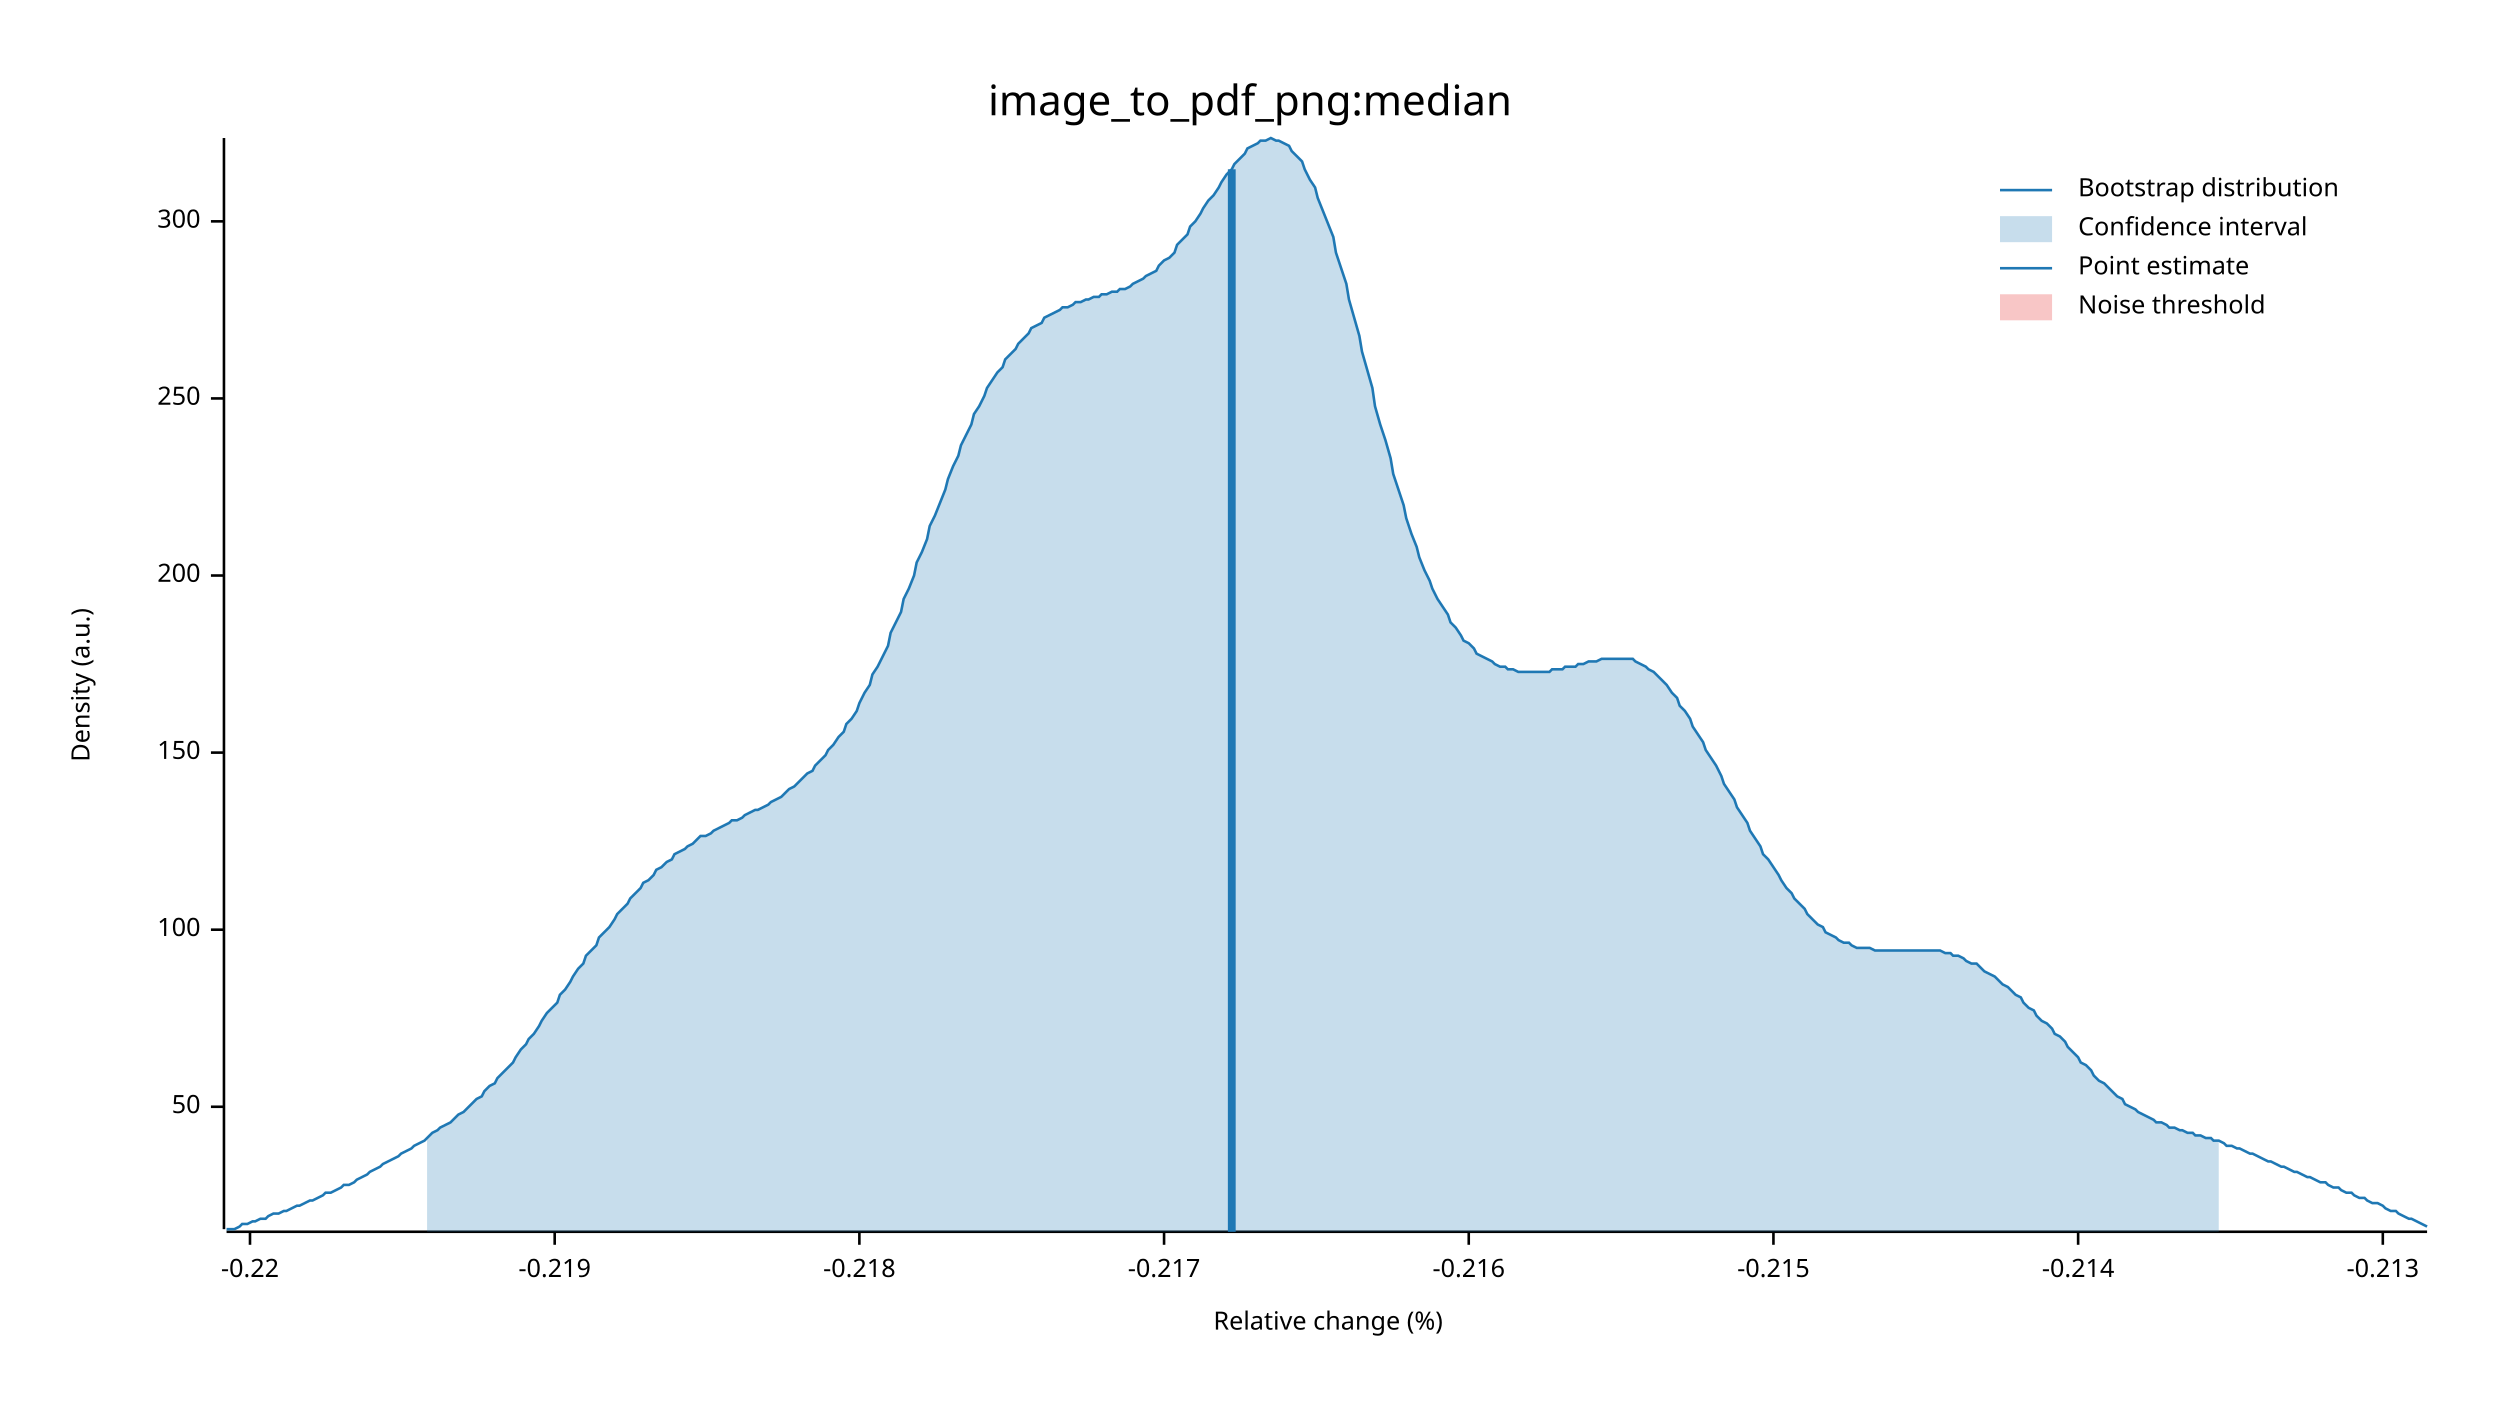
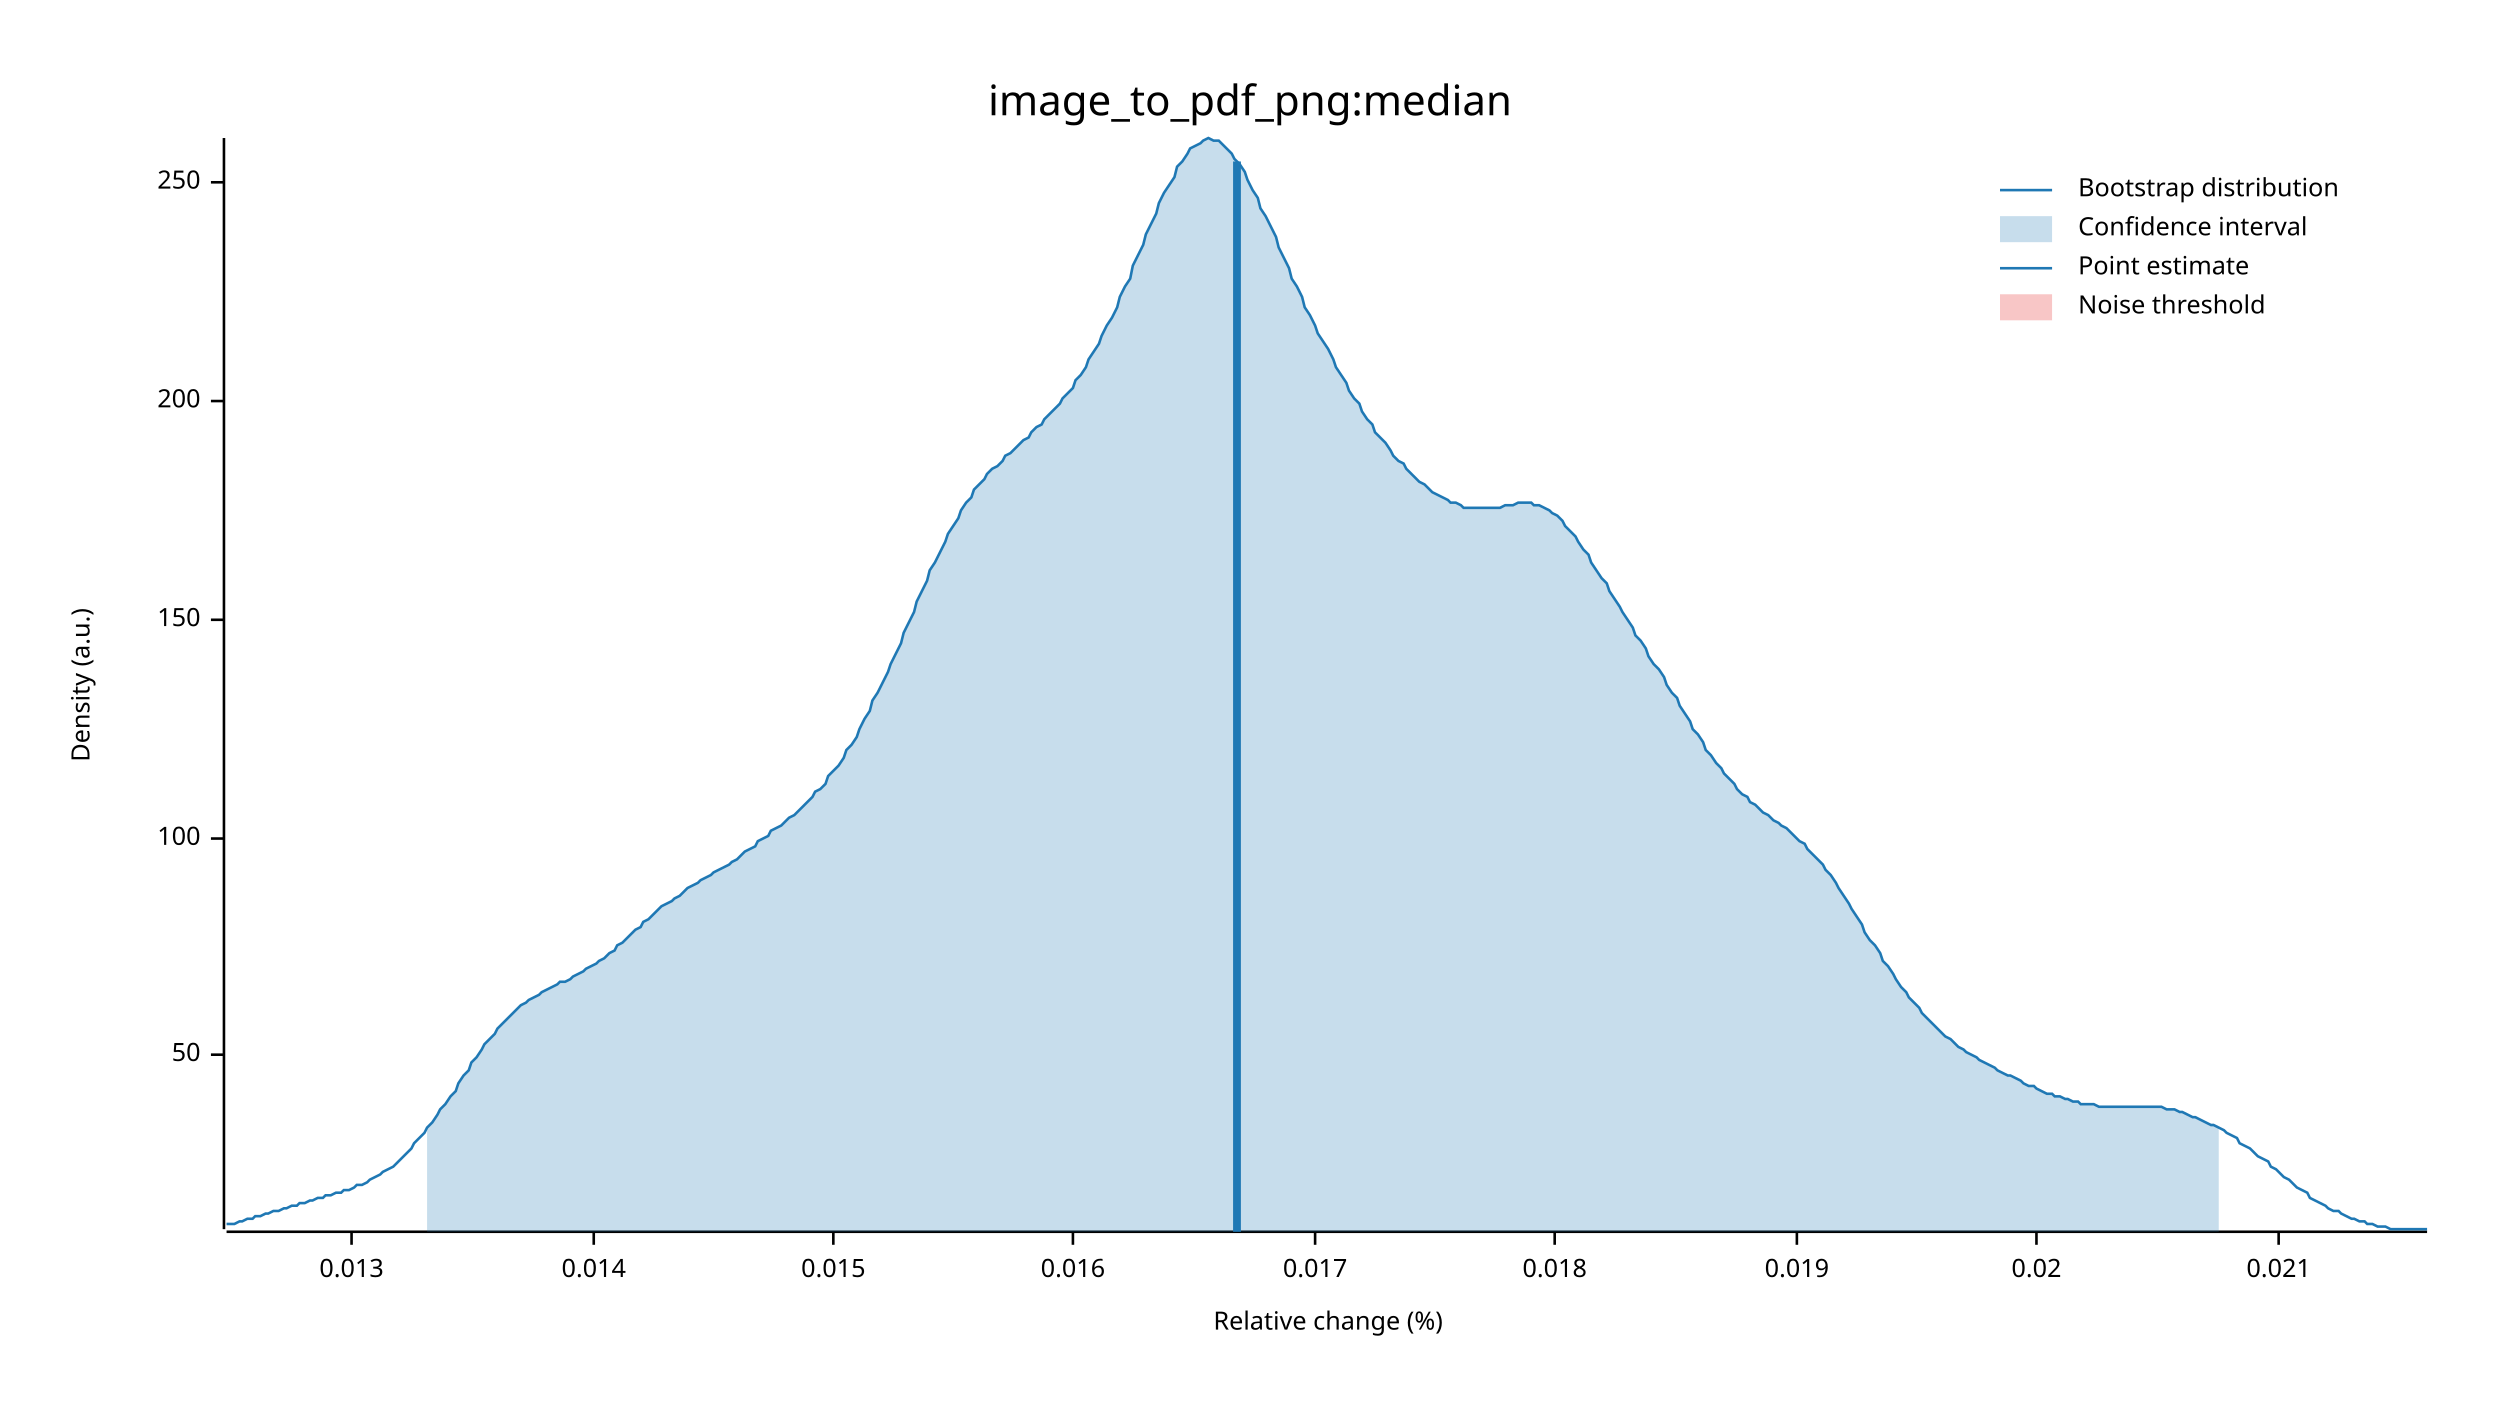
<svg xmlns="http://www.w3.org/2000/svg" width="960" height="540" viewBox="0 0 960 540">
  <text x="480" y="32" dy="0.76em" text-anchor="middle" font-family="sans-serif" font-size="16.129" opacity="1" fill="#000000">
image_to_pdf_png:median
</text>
  <text x="27" y="263" dy="0.76em" text-anchor="middle" font-family="sans-serif" font-size="9.677" opacity="1" fill="#000000" transform="rotate(270, 27, 263)">
Density (a.u.)
</text>
  <text x="510" y="513" dy="-0.5ex" text-anchor="middle" font-family="sans-serif" font-size="9.677" opacity="1" fill="#000000">
Relative change (%)
</text>
  <polyline fill="none" opacity="1" stroke="#000000" stroke-width="1" points="86,53 86,472 " />
-   <text x="77" y="425" dy="0.5ex" text-anchor="end" font-family="sans-serif" font-size="9.677" opacity="1" fill="#000000">
+   <text x="77" y="405" dy="0.5ex" text-anchor="end" font-family="sans-serif" font-size="9.677" opacity="1" fill="#000000">
50
</text>
-   <polyline fill="none" opacity="1" stroke="#000000" stroke-width="1" points="81,425 86,425 " />
-   <text x="77" y="357" dy="0.5ex" text-anchor="end" font-family="sans-serif" font-size="9.677" opacity="1" fill="#000000">
+   <polyline fill="none" opacity="1" stroke="#000000" stroke-width="1" points="81,405 86,405 " />
+   <text x="77" y="322" dy="0.5ex" text-anchor="end" font-family="sans-serif" font-size="9.677" opacity="1" fill="#000000">
100
</text>
-   <polyline fill="none" opacity="1" stroke="#000000" stroke-width="1" points="81,357 86,357 " />
-   <text x="77" y="289" dy="0.5ex" text-anchor="end" font-family="sans-serif" font-size="9.677" opacity="1" fill="#000000">
+   <polyline fill="none" opacity="1" stroke="#000000" stroke-width="1" points="81,322 86,322 " />
+   <text x="77" y="238" dy="0.5ex" text-anchor="end" font-family="sans-serif" font-size="9.677" opacity="1" fill="#000000">
150
</text>
-   <polyline fill="none" opacity="1" stroke="#000000" stroke-width="1" points="81,289 86,289 " />
-   <text x="77" y="221" dy="0.5ex" text-anchor="end" font-family="sans-serif" font-size="9.677" opacity="1" fill="#000000">
+   <polyline fill="none" opacity="1" stroke="#000000" stroke-width="1" points="81,238 86,238 " />
+   <text x="77" y="154" dy="0.5ex" text-anchor="end" font-family="sans-serif" font-size="9.677" opacity="1" fill="#000000">
200
</text>
-   <polyline fill="none" opacity="1" stroke="#000000" stroke-width="1" points="81,221 86,221 " />
-   <text x="77" y="153" dy="0.5ex" text-anchor="end" font-family="sans-serif" font-size="9.677" opacity="1" fill="#000000">
+   <polyline fill="none" opacity="1" stroke="#000000" stroke-width="1" points="81,154 86,154 " />
+   <text x="77" y="70" dy="0.5ex" text-anchor="end" font-family="sans-serif" font-size="9.677" opacity="1" fill="#000000">
250
</text>
-   <polyline fill="none" opacity="1" stroke="#000000" stroke-width="1" points="81,153 86,153 " />
-   <text x="77" y="85" dy="0.5ex" text-anchor="end" font-family="sans-serif" font-size="9.677" opacity="1" fill="#000000">
- 300
+   <polyline fill="none" opacity="1" stroke="#000000" stroke-width="1" points="81,70 86,70 " />
+   <polyline fill="none" opacity="1" stroke="#000000" stroke-width="1" points="87,473 932,473 " />
+   <text x="135" y="483" dy="0.76em" text-anchor="middle" font-family="sans-serif" font-size="9.677" opacity="1" fill="#000000">
+ 0.013
</text>
-   <polyline fill="none" opacity="1" stroke="#000000" stroke-width="1" points="81,85 86,85 " />
-   <polyline fill="none" opacity="1" stroke="#000000" stroke-width="1" points="87,473 932,473 " />
-   <text x="96" y="483" dy="0.76em" text-anchor="middle" font-family="sans-serif" font-size="9.677" opacity="1" fill="#000000">
- -0.22
+   <polyline fill="none" opacity="1" stroke="#000000" stroke-width="1" points="135,473 135,478 " />
+   <text x="228" y="483" dy="0.76em" text-anchor="middle" font-family="sans-serif" font-size="9.677" opacity="1" fill="#000000">
+ 0.014
</text>
-   <polyline fill="none" opacity="1" stroke="#000000" stroke-width="1" points="96,473 96,478 " />
-   <text x="213" y="483" dy="0.76em" text-anchor="middle" font-family="sans-serif" font-size="9.677" opacity="1" fill="#000000">
- -0.219
+   <polyline fill="none" opacity="1" stroke="#000000" stroke-width="1" points="228,473 228,478 " />
+   <text x="320" y="483" dy="0.76em" text-anchor="middle" font-family="sans-serif" font-size="9.677" opacity="1" fill="#000000">
+ 0.015
</text>
-   <polyline fill="none" opacity="1" stroke="#000000" stroke-width="1" points="213,473 213,478 " />
-   <text x="330" y="483" dy="0.76em" text-anchor="middle" font-family="sans-serif" font-size="9.677" opacity="1" fill="#000000">
- -0.218
+   <polyline fill="none" opacity="1" stroke="#000000" stroke-width="1" points="320,473 320,478 " />
+   <text x="412" y="483" dy="0.76em" text-anchor="middle" font-family="sans-serif" font-size="9.677" opacity="1" fill="#000000">
+ 0.016
</text>
-   <polyline fill="none" opacity="1" stroke="#000000" stroke-width="1" points="330,473 330,478 " />
-   <text x="447" y="483" dy="0.76em" text-anchor="middle" font-family="sans-serif" font-size="9.677" opacity="1" fill="#000000">
- -0.217
+   <polyline fill="none" opacity="1" stroke="#000000" stroke-width="1" points="412,473 412,478 " />
+   <text x="505" y="483" dy="0.76em" text-anchor="middle" font-family="sans-serif" font-size="9.677" opacity="1" fill="#000000">
+ 0.017
</text>
-   <polyline fill="none" opacity="1" stroke="#000000" stroke-width="1" points="447,473 447,478 " />
-   <text x="564" y="483" dy="0.76em" text-anchor="middle" font-family="sans-serif" font-size="9.677" opacity="1" fill="#000000">
- -0.216
+   <polyline fill="none" opacity="1" stroke="#000000" stroke-width="1" points="505,473 505,478 " />
+   <text x="597" y="483" dy="0.76em" text-anchor="middle" font-family="sans-serif" font-size="9.677" opacity="1" fill="#000000">
+ 0.018
</text>
-   <polyline fill="none" opacity="1" stroke="#000000" stroke-width="1" points="564,473 564,478 " />
-   <text x="681" y="483" dy="0.76em" text-anchor="middle" font-family="sans-serif" font-size="9.677" opacity="1" fill="#000000">
- -0.215
+   <polyline fill="none" opacity="1" stroke="#000000" stroke-width="1" points="597,473 597,478 " />
+   <text x="690" y="483" dy="0.76em" text-anchor="middle" font-family="sans-serif" font-size="9.677" opacity="1" fill="#000000">
+ 0.019
</text>
-   <polyline fill="none" opacity="1" stroke="#000000" stroke-width="1" points="681,473 681,478 " />
-   <text x="798" y="483" dy="0.76em" text-anchor="middle" font-family="sans-serif" font-size="9.677" opacity="1" fill="#000000">
- -0.214
+   <polyline fill="none" opacity="1" stroke="#000000" stroke-width="1" points="690,473 690,478 " />
+   <text x="782" y="483" dy="0.76em" text-anchor="middle" font-family="sans-serif" font-size="9.677" opacity="1" fill="#000000">
+ 0.02
</text>
-   <polyline fill="none" opacity="1" stroke="#000000" stroke-width="1" points="798,473 798,478 " />
-   <text x="915" y="483" dy="0.76em" text-anchor="middle" font-family="sans-serif" font-size="9.677" opacity="1" fill="#000000">
- -0.213
+   <polyline fill="none" opacity="1" stroke="#000000" stroke-width="1" points="782,473 782,478 " />
+   <text x="875" y="483" dy="0.76em" text-anchor="middle" font-family="sans-serif" font-size="9.677" opacity="1" fill="#000000">
+ 0.021
</text>
-   <polyline fill="none" opacity="1" stroke="#000000" stroke-width="1" points="915,473 915,478 " />
-   <polyline fill="none" opacity="1" stroke="#1F78B4" stroke-width="1" points="87,472 88,472 90,472 92,471 93,470 95,470 97,469 98,469 100,468 102,468 103,467 105,466 107,466 109,465 110,465 112,464 114,463 115,463 117,462 119,461 120,461 122,460 124,459 125,458 127,458 129,457 131,456 132,455 134,455 136,454 137,453 139,452 141,451 142,450 144,449 146,448 147,447 149,446 151,445 153,444 154,443 156,442 158,441 159,440 161,439 163,438 164,437 166,435 168,434 169,433 171,432 173,431 175,429 176,428 178,427 180,425 181,424 183,422 185,421 186,419 188,417 190,416 191,414 193,412 195,410 197,408 198,406 200,403 202,401 203,399 205,397 207,394 208,392 210,389 212,387 214,385 215,382 217,380 219,377 220,375 222,372 224,370 225,367 227,365 229,363 230,360 232,358 234,356 236,353 237,351 239,349 241,347 242,345 244,343 246,341 247,339 249,338 251,336 252,334 254,333 256,331 258,330 259,328 261,327 263,326 264,325 266,324 268,322 269,321 271,321 273,320 274,319 276,318 278,317 280,316 281,315 283,315 285,314 286,313 288,312 290,311 291,311 293,310 295,309 296,308 298,307 300,306 302,304 303,303 305,302 307,300 308,299 310,297 312,296 313,294 315,292 317,290 318,288 320,286 322,283 324,281 325,278 327,276 329,273 330,270 332,266 334,263 335,259 337,256 339,252 341,248 342,243 344,239 346,235 347,230 349,226 351,221 352,216 354,212 356,207 357,202 359,198 361,193 363,188 364,184 366,179 368,175 369,171 371,167 373,163 374,159 376,156 378,152 379,149 381,146 383,143 385,141 386,138 388,136 390,134 391,132 393,130 395,128 396,126 398,125 400,124 401,122 403,121 405,120 407,119 408,118 410,118 412,117 413,116 415,116 417,115 418,115 420,114 422,114 423,113 425,113 427,112 429,112 430,111 432,111 434,110 435,109 437,108 439,107 440,106 442,105 444,104 445,102 447,100 449,99 451,97 452,94 454,92 456,90 457,87 459,85 461,82 462,80 464,77 466,75 468,72 469,70 471,67 473,65 474,63 476,61 478,59 479,57 481,56 483,55 484,54 486,54 488,53 490,54 491,54 493,55 495,56 496,58 498,60 500,62 501,65 503,69 505,72 506,76 508,81 510,86 512,91 513,97 515,103 517,109 518,115 520,122 522,129 523,135 525,142 527,149 528,156 530,163 532,169 534,176 535,182 537,188 539,194 540,199 542,205 544,210 545,214 547,219 549,223 550,226 552,230 554,233 556,236 557,239 559,241 561,244 562,246 564,247 566,249 567,251 569,252 571,253 573,254 574,255 576,256 578,256 579,257 581,257 583,258 584,258 586,258 588,258 589,258 591,258 593,258 595,258 596,257 598,257 600,257 601,256 603,256 605,256 606,255 608,255 610,254 611,254 613,254 615,253 617,253 618,253 620,253 622,253 623,253 625,253 627,253 628,254 630,255 632,256 633,257 635,258 637,260 639,262 640,263 642,266 644,268 645,271 647,273 649,276 650,279 652,282 654,285 655,288 657,291 659,294 661,298 662,301 664,304 666,307 667,310 669,313 671,316 672,319 674,322 676,325 677,328 679,330 681,333 683,336 684,338 686,341 688,343 689,345 691,347 693,349 694,351 696,353 698,355 700,356 701,358 703,359 705,360 706,361 708,362 710,362 711,363 713,364 715,364 716,364 718,364 720,365 722,365 723,365 725,365 727,365 728,365 730,365 732,365 733,365 735,365 737,365 738,365 740,365 742,365 744,365 745,365 747,366 749,366 750,367 752,367 754,368 755,369 757,370 759,370 760,371 762,373 764,374 766,375 767,376 769,378 771,379 772,380 774,382 776,383 777,385 779,387 781,388 782,390 784,392 786,393 788,395 789,397 791,398 793,400 794,402 796,404 798,406 799,408 801,409 803,411 804,413 806,415 808,416 810,418 811,419 813,421 815,422 816,424 818,425 820,426 821,427 823,428 825,429 827,430 828,431 830,431 832,432 833,433 835,433 837,434 838,434 840,435 842,435 843,436 845,436 847,437 849,437 850,438 852,438 854,439 855,440 857,440 859,441 860,441 862,442 864,443 865,443 867,444 869,445 871,446 872,446 874,447 876,448 877,448 879,449 881,450 882,450 884,451 886,452 887,452 889,453 891,454 893,454 894,455 896,456 898,456 899,457 901,458 903,458 904,459 906,460 908,460 909,461 911,462 913,462 915,463 916,464 918,465 920,465 921,466 923,467 925,468 926,468 928,469 930,470 932,471 " />
-   <polygon opacity="0.25" fill="#1F78B4" points="164,437 166,435 168,434 169,433 171,432 173,431 175,429 176,428 178,427 180,425 181,424 183,422 185,421 186,419 188,417 190,416 191,414 193,412 195,410 197,408 198,406 200,403 202,401 203,399 205,397 207,394 208,392 210,389 212,387 214,385 215,382 217,380 219,377 220,375 222,372 224,370 225,367 227,365 229,363 230,360 232,358 234,356 236,353 237,351 239,349 241,347 242,345 244,343 246,341 247,339 249,338 251,336 252,334 254,333 256,331 258,330 259,328 261,327 263,326 264,325 266,324 268,322 269,321 271,321 273,320 274,319 276,318 278,317 280,316 281,315 283,315 285,314 286,313 288,312 290,311 291,311 293,310 295,309 296,308 298,307 300,306 302,304 303,303 305,302 307,300 308,299 310,297 312,296 313,294 315,292 317,290 318,288 320,286 322,283 324,281 325,278 327,276 329,273 330,270 332,266 334,263 335,259 337,256 339,252 341,248 342,243 344,239 346,235 347,230 349,226 351,221 352,216 354,212 356,207 357,202 359,198 361,193 363,188 364,184 366,179 368,175 369,171 371,167 373,163 374,159 376,156 378,152 379,149 381,146 383,143 385,141 386,138 388,136 390,134 391,132 393,130 395,128 396,126 398,125 400,124 401,122 403,121 405,120 407,119 408,118 410,118 412,117 413,116 415,116 417,115 418,115 420,114 422,114 423,113 425,113 427,112 429,112 430,111 432,111 434,110 435,109 437,108 439,107 440,106 442,105 444,104 445,102 447,100 449,99 451,97 452,94 454,92 456,90 457,87 459,85 461,82 462,80 464,77 466,75 468,72 469,70 471,67 473,65 474,63 476,61 478,59 479,57 481,56 483,55 484,54 486,54 488,53 490,54 491,54 493,55 495,56 496,58 498,60 500,62 501,65 503,69 505,72 506,76 508,81 510,86 512,91 513,97 515,103 517,109 518,115 520,122 522,129 523,135 525,142 527,149 528,156 530,163 532,169 534,176 535,182 537,188 539,194 540,199 542,205 544,210 545,214 547,219 549,223 550,226 552,230 554,233 556,236 557,239 559,241 561,244 562,246 564,247 566,249 567,251 569,252 571,253 573,254 574,255 576,256 578,256 579,257 581,257 583,258 584,258 586,258 588,258 589,258 591,258 593,258 595,258 596,257 598,257 600,257 601,256 603,256 605,256 606,255 608,255 610,254 611,254 613,254 615,253 617,253 618,253 620,253 622,253 623,253 625,253 627,253 628,254 630,255 632,256 633,257 635,258 637,260 639,262 640,263 642,266 644,268 645,271 647,273 649,276 650,279 652,282 654,285 655,288 657,291 659,294 661,298 662,301 664,304 666,307 667,310 669,313 671,316 672,319 674,322 676,325 677,328 679,330 681,333 683,336 684,338 686,341 688,343 689,345 691,347 693,349 694,351 696,353 698,355 700,356 701,358 703,359 705,360 706,361 708,362 710,362 711,363 713,364 715,364 716,364 718,364 720,365 722,365 723,365 725,365 727,365 728,365 730,365 732,365 733,365 735,365 737,365 738,365 740,365 742,365 744,365 745,365 747,366 749,366 750,367 752,367 754,368 755,369 757,370 759,370 760,371 762,373 764,374 766,375 767,376 769,378 771,379 772,380 774,382 776,383 777,385 779,387 781,388 782,390 784,392 786,393 788,395 789,397 791,398 793,400 794,402 796,404 798,406 799,408 801,409 803,411 804,413 806,415 808,416 810,418 811,419 813,421 815,422 816,424 818,425 820,426 821,427 823,428 825,429 827,430 828,431 830,431 832,432 833,433 835,433 837,434 838,434 840,435 842,435 843,436 845,436 847,437 849,437 850,438 852,438 852,473 164,473 " />
-   <polyline fill="none" opacity="1" stroke="#1F78B4" stroke-width="3" points="473,473 473,65 " />
+   <polyline fill="none" opacity="1" stroke="#000000" stroke-width="1" points="875,473 875,478 " />
+   <polyline fill="none" opacity="1" stroke="#1F78B4" stroke-width="1" points="87,470 88,470 90,470 92,469 93,469 95,468 97,468 98,467 100,467 102,466 103,466 105,465 107,465 109,464 110,464 112,463 114,463 115,462 117,462 119,461 120,461 122,460 124,460 125,459 127,459 129,458 131,458 132,457 134,457 136,456 137,455 139,455 141,454 142,453 144,452 146,451 147,450 149,449 151,448 153,446 154,445 156,443 158,441 159,439 161,437 163,435 164,433 166,431 168,428 169,426 171,424 173,421 175,419 176,416 178,413 180,411 181,408 183,406 185,403 186,401 188,399 190,397 191,395 193,393 195,391 197,389 198,388 200,386 202,385 203,384 205,383 207,382 208,381 210,380 212,379 214,378 215,377 217,377 219,376 220,375 222,374 224,373 225,372 227,371 229,370 230,369 232,368 234,366 236,365 237,363 239,362 241,360 242,359 244,357 246,356 247,354 249,353 251,351 252,350 254,348 256,347 258,346 259,345 261,344 263,342 264,341 266,340 268,339 269,338 271,337 273,336 274,335 276,334 278,333 280,332 281,331 283,330 285,328 286,327 288,326 290,325 291,323 293,322 295,321 296,319 298,318 300,317 302,315 303,314 305,313 307,311 308,310 310,308 312,306 313,304 315,303 317,301 318,298 320,296 322,294 324,291 325,288 327,286 329,283 330,280 332,276 334,273 335,269 337,266 339,262 341,258 342,255 344,251 346,247 347,243 349,239 351,235 352,231 354,227 356,223 357,219 359,216 361,212 363,208 364,205 366,202 368,199 369,196 371,193 373,191 374,188 376,186 378,184 379,182 381,180 383,179 385,177 386,175 388,174 390,172 391,171 393,169 395,168 396,166 398,164 400,163 401,161 403,159 405,157 407,155 408,153 410,151 412,149 413,146 415,144 417,141 418,138 420,135 422,132 423,129 425,125 427,122 429,118 430,114 432,110 434,107 435,102 437,98 439,94 440,90 442,86 444,82 445,78 447,74 449,71 451,68 452,64 454,62 456,59 457,57 459,56 461,55 462,54 464,53 466,54 468,54 469,55 471,57 473,59 474,61 476,63 478,66 479,69 481,73 483,76 484,80 486,83 488,87 490,91 491,95 493,99 495,103 496,107 498,110 500,114 501,118 503,121 505,125 506,128 508,131 510,134 512,138 513,141 515,144 517,147 518,150 520,153 522,155 523,158 525,161 527,163 528,166 530,168 532,170 534,173 535,175 537,177 539,178 540,180 542,182 544,184 545,185 547,186 549,188 550,189 552,190 554,191 556,192 557,193 559,193 561,194 562,195 564,195 566,195 567,195 569,195 571,195 573,195 574,195 576,195 578,194 579,194 581,194 583,193 584,193 586,193 588,193 589,194 591,194 593,195 595,196 596,197 598,198 600,200 601,202 603,204 605,206 606,208 608,211 610,213 611,216 613,219 615,222 617,224 618,227 620,230 622,233 623,235 625,238 627,241 628,244 630,246 632,249 633,252 635,255 637,257 639,260 640,263 642,266 644,268 645,271 647,274 649,277 650,280 652,282 654,285 655,288 657,290 659,293 661,295 662,297 664,299 666,301 667,303 669,305 671,306 672,308 674,309 676,311 677,312 679,313 681,315 683,316 684,317 686,318 688,320 689,321 691,323 693,324 694,326 696,328 698,330 700,332 701,334 703,336 705,339 706,341 708,344 710,347 711,349 713,352 715,355 716,358 718,361 720,363 722,366 723,369 725,371 727,374 728,376 730,379 732,381 733,383 735,385 737,387 738,389 740,391 742,393 744,395 745,396 747,398 749,399 750,400 752,402 754,403 755,404 757,405 759,406 760,407 762,408 764,409 766,410 767,411 769,412 771,413 772,413 774,414 776,415 777,416 779,417 781,417 782,418 784,419 786,420 788,420 789,421 791,421 793,422 794,422 796,423 798,423 799,424 801,424 803,424 804,424 806,425 808,425 810,425 811,425 813,425 815,425 816,425 818,425 820,425 821,425 823,425 825,425 827,425 828,425 830,425 832,426 833,426 835,426 837,427 838,427 840,428 842,429 843,429 845,430 847,431 849,432 850,432 852,433 854,434 855,435 857,436 859,437 860,439 862,440 864,441 865,442 867,444 869,445 871,446 872,448 874,449 876,451 877,452 879,453 881,455 882,456 884,457 886,458 887,460 889,461 891,462 893,463 894,464 896,465 898,465 899,466 901,467 903,468 904,468 906,469 908,469 909,470 911,470 913,471 915,471 916,471 918,472 920,472 921,472 923,472 925,472 926,472 928,472 930,472 932,472 " />
+   <polygon opacity="0.25" fill="#1F78B4" points="164,433 166,431 168,428 169,426 171,424 173,421 175,419 176,416 178,413 180,411 181,408 183,406 185,403 186,401 188,399 190,397 191,395 193,393 195,391 197,389 198,388 200,386 202,385 203,384 205,383 207,382 208,381 210,380 212,379 214,378 215,377 217,377 219,376 220,375 222,374 224,373 225,372 227,371 229,370 230,369 232,368 234,366 236,365 237,363 239,362 241,360 242,359 244,357 246,356 247,354 249,353 251,351 252,350 254,348 256,347 258,346 259,345 261,344 263,342 264,341 266,340 268,339 269,338 271,337 273,336 274,335 276,334 278,333 280,332 281,331 283,330 285,328 286,327 288,326 290,325 291,323 293,322 295,321 296,319 298,318 300,317 302,315 303,314 305,313 307,311 308,310 310,308 312,306 313,304 315,303 317,301 318,298 320,296 322,294 324,291 325,288 327,286 329,283 330,280 332,276 334,273 335,269 337,266 339,262 341,258 342,255 344,251 346,247 347,243 349,239 351,235 352,231 354,227 356,223 357,219 359,216 361,212 363,208 364,205 366,202 368,199 369,196 371,193 373,191 374,188 376,186 378,184 379,182 381,180 383,179 385,177 386,175 388,174 390,172 391,171 393,169 395,168 396,166 398,164 400,163 401,161 403,159 405,157 407,155 408,153 410,151 412,149 413,146 415,144 417,141 418,138 420,135 422,132 423,129 425,125 427,122 429,118 430,114 432,110 434,107 435,102 437,98 439,94 440,90 442,86 444,82 445,78 447,74 449,71 451,68 452,64 454,62 456,59 457,57 459,56 461,55 462,54 464,53 466,54 468,54 469,55 471,57 473,59 474,61 476,63 478,66 479,69 481,73 483,76 484,80 486,83 488,87 490,91 491,95 493,99 495,103 496,107 498,110 500,114 501,118 503,121 505,125 506,128 508,131 510,134 512,138 513,141 515,144 517,147 518,150 520,153 522,155 523,158 525,161 527,163 528,166 530,168 532,170 534,173 535,175 537,177 539,178 540,180 542,182 544,184 545,185 547,186 549,188 550,189 552,190 554,191 556,192 557,193 559,193 561,194 562,195 564,195 566,195 567,195 569,195 571,195 573,195 574,195 576,195 578,194 579,194 581,194 583,193 584,193 586,193 588,193 589,194 591,194 593,195 595,196 596,197 598,198 600,200 601,202 603,204 605,206 606,208 608,211 610,213 611,216 613,219 615,222 617,224 618,227 620,230 622,233 623,235 625,238 627,241 628,244 630,246 632,249 633,252 635,255 637,257 639,260 640,263 642,266 644,268 645,271 647,274 649,277 650,280 652,282 654,285 655,288 657,290 659,293 661,295 662,297 664,299 666,301 667,303 669,305 671,306 672,308 674,309 676,311 677,312 679,313 681,315 683,316 684,317 686,318 688,320 689,321 691,323 693,324 694,326 696,328 698,330 700,332 701,334 703,336 705,339 706,341 708,344 710,347 711,349 713,352 715,355 716,358 718,361 720,363 722,366 723,369 725,371 727,374 728,376 730,379 732,381 733,383 735,385 737,387 738,389 740,391 742,393 744,395 745,396 747,398 749,399 750,400 752,402 754,403 755,404 757,405 759,406 760,407 762,408 764,409 766,410 767,411 769,412 771,413 772,413 774,414 776,415 777,416 779,417 781,417 782,418 784,419 786,420 788,420 789,421 791,421 793,422 794,422 796,423 798,423 799,424 801,424 803,424 804,424 806,425 808,425 810,425 811,425 813,425 815,425 816,425 818,425 820,425 821,425 823,425 825,425 827,425 828,425 830,425 832,426 833,426 835,426 837,427 838,427 840,428 842,429 843,429 845,430 847,431 849,432 850,432 852,433 852,473 164,473 " />
+   <polyline fill="none" opacity="1" stroke="#1F78B4" stroke-width="3" points="475,473 475,62 " />
  <rect x="509" y="53" width="0" height="419" opacity="0.1" fill="#E31A1C" stroke="none" />
  <text x="798" y="68" dy="0.76em" text-anchor="start" font-family="sans-serif" font-size="9.677" opacity="1" fill="#000000">
Bootstrap distribution
</text>
  <text x="798" y="83" dy="0.76em" text-anchor="start" font-family="sans-serif" font-size="9.677" opacity="1" fill="#000000">
Confidence interval
</text>
  <text x="798" y="98" dy="0.76em" text-anchor="start" font-family="sans-serif" font-size="9.677" opacity="1" fill="#000000">
Point estimate
</text>
  <text x="798" y="113" dy="0.76em" text-anchor="start" font-family="sans-serif" font-size="9.677" opacity="1" fill="#000000">
Noise threshold
</text>
  <polyline fill="none" opacity="1" stroke="#1F78B4" stroke-width="1" points="768,73 788,73 " />
  <rect x="768" y="83" width="20" height="10" opacity="0.25" fill="#1F78B4" stroke="none" />
  <polyline fill="none" opacity="1" stroke="#1F78B4" stroke-width="1" points="768,103 788,103 " />
  <rect x="768" y="113" width="20" height="10" opacity="0.25" fill="#E31A1C" stroke="none" />
</svg>
